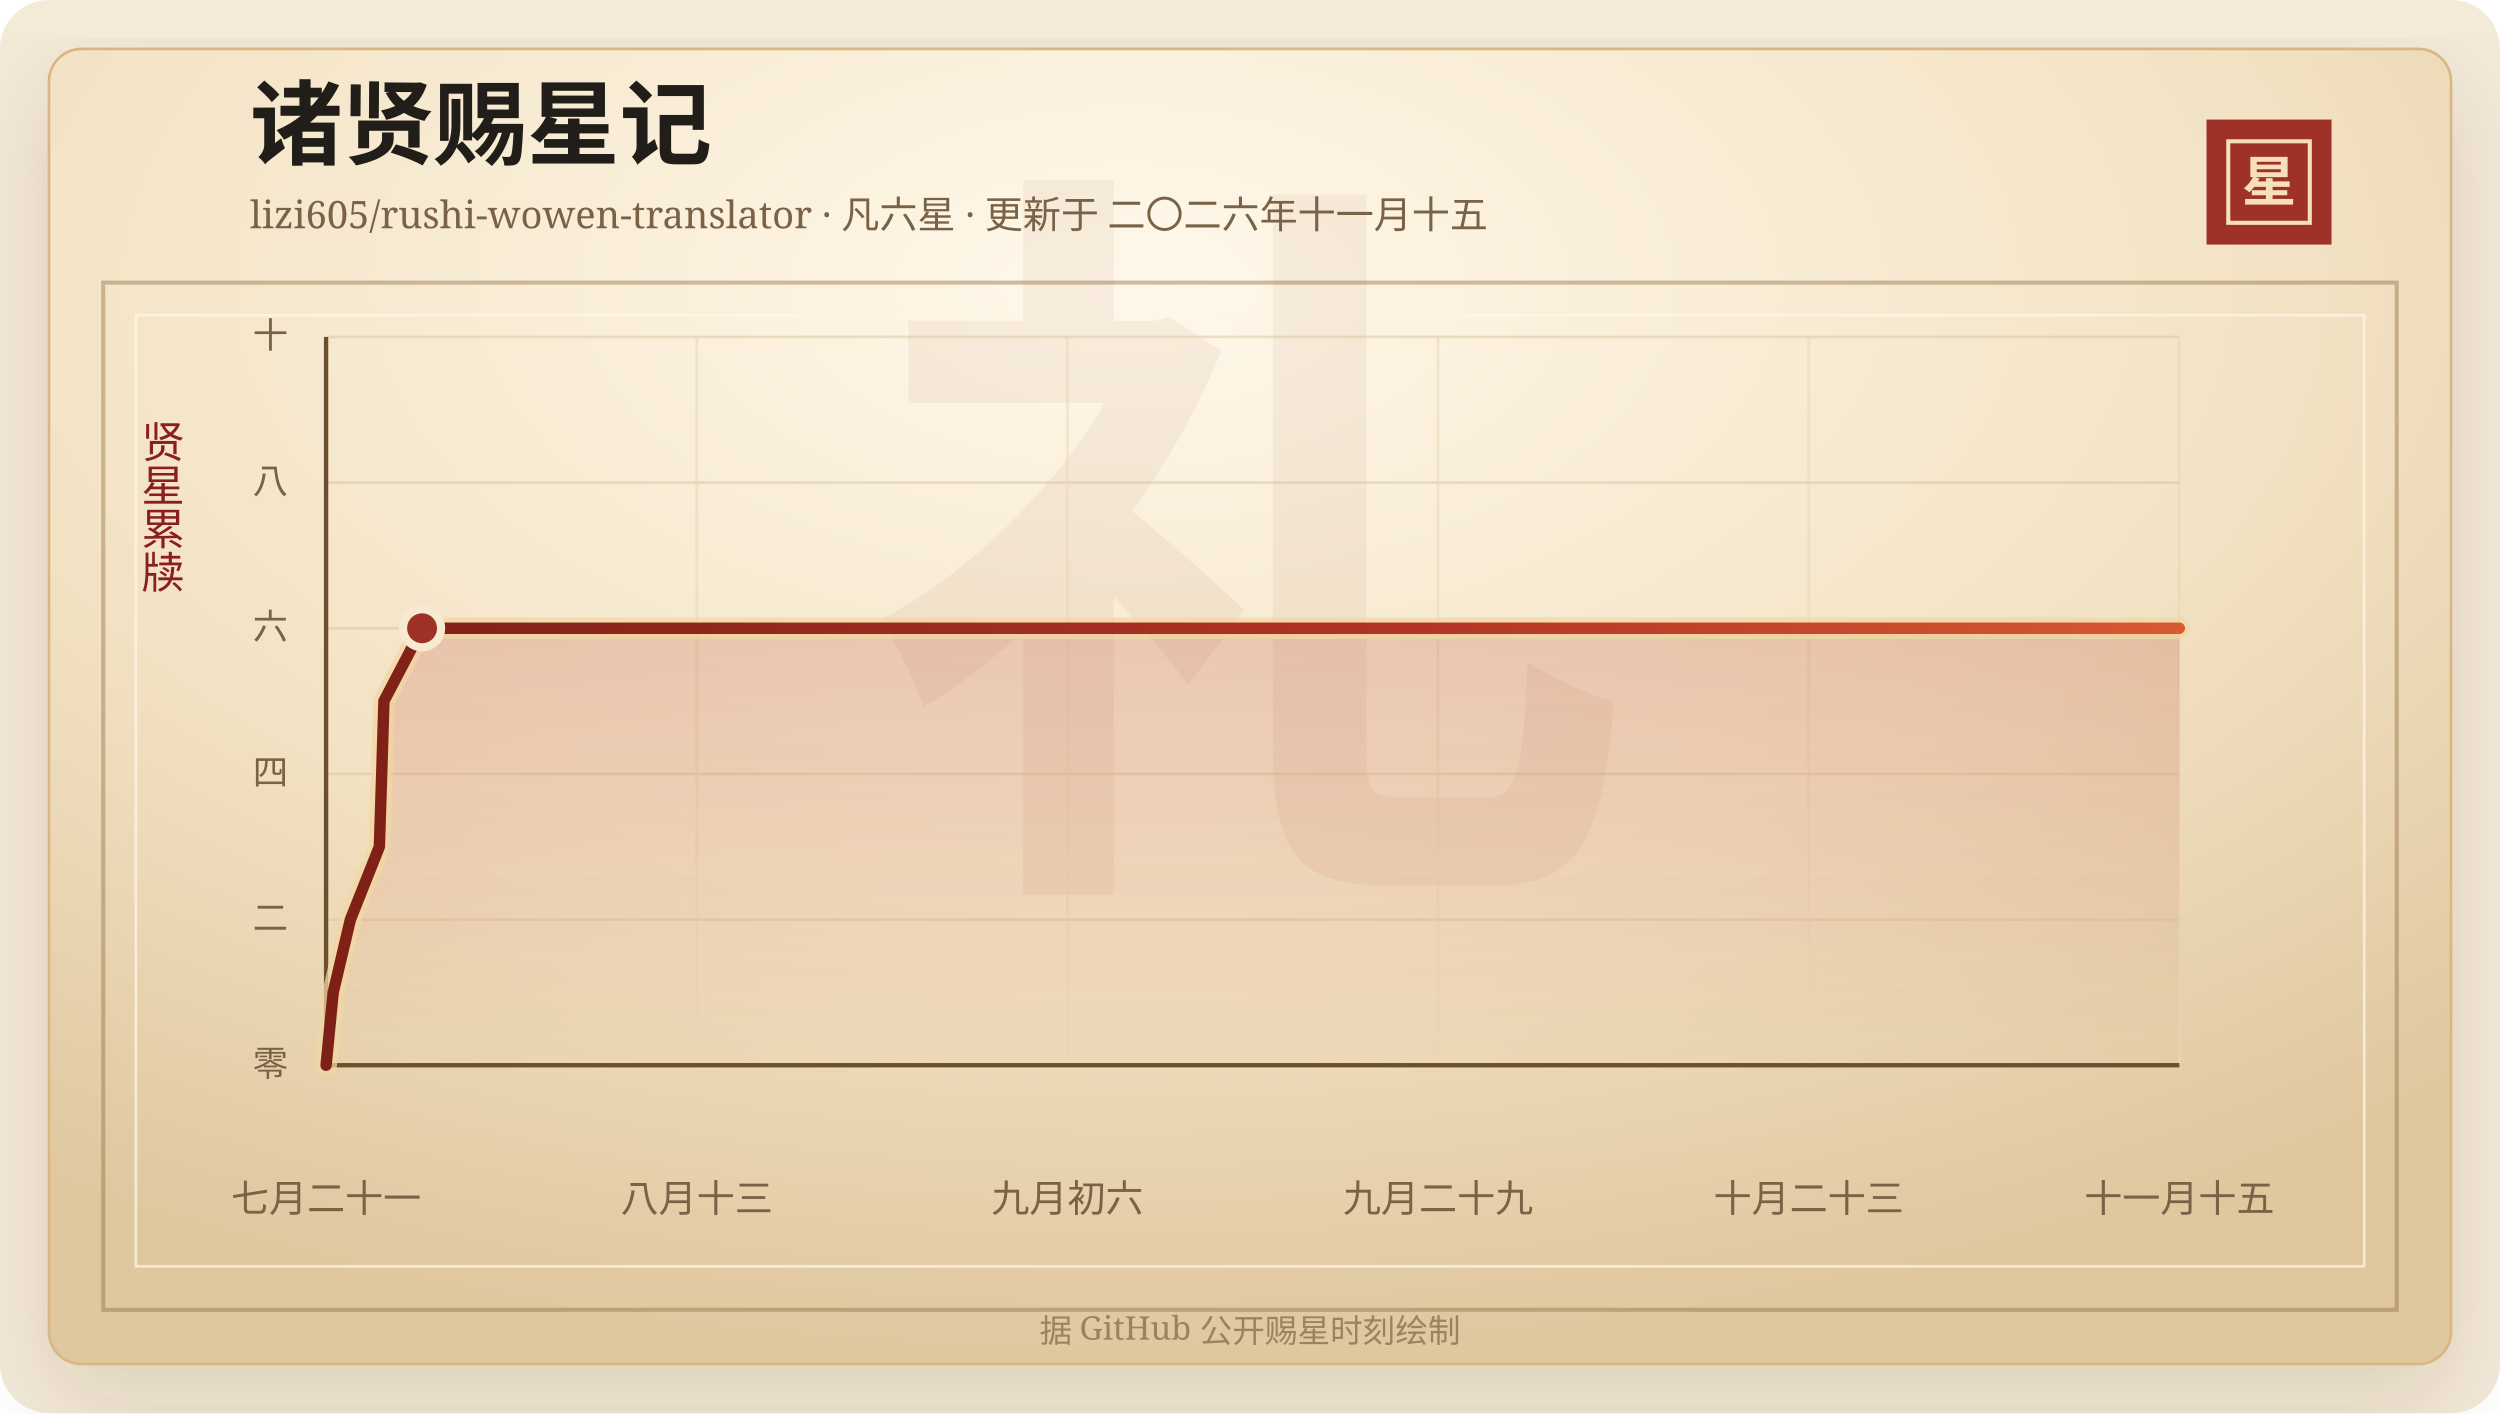
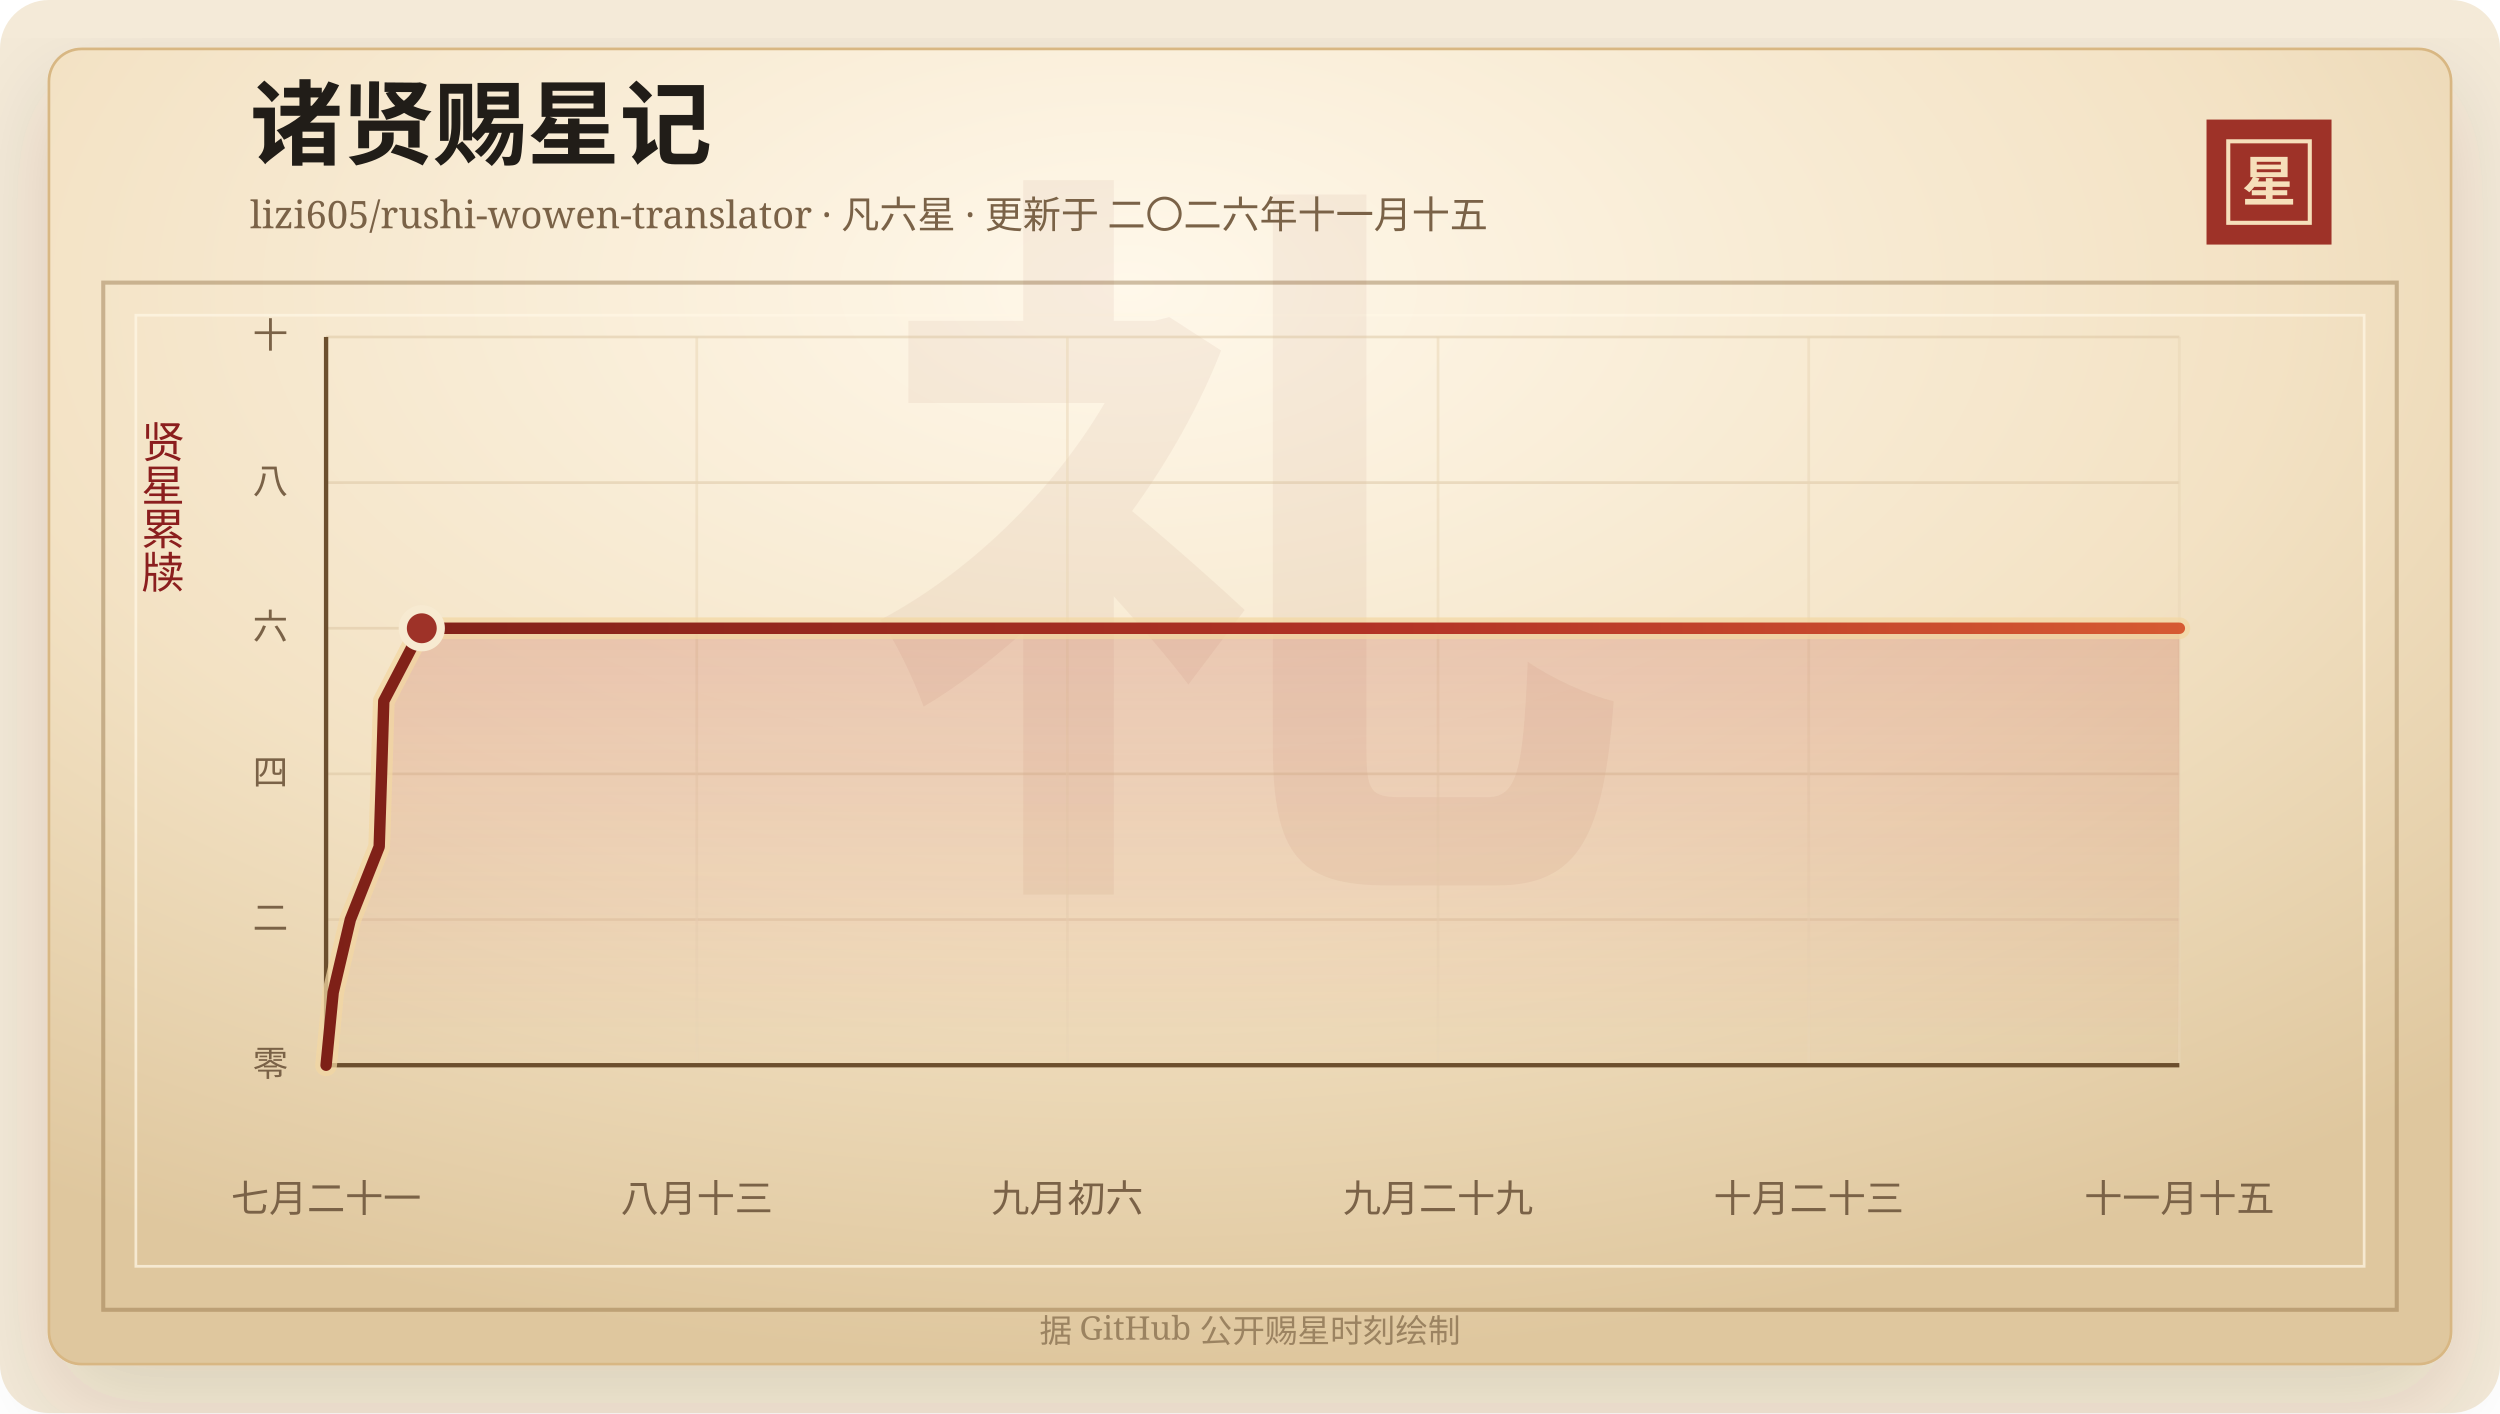
<svg xmlns="http://www.w3.org/2000/svg" width="920" height="520" viewBox="0 0 920 520" role="img" aria-labelledby="title desc">
  <defs>
    <linearGradient id="line" x1="0" x2="1" y1="0" y2="0">
      <stop offset="0%" stop-color="#7d2017" />
      <stop offset="58%" stop-color="#b33426" />
      <stop offset="100%" stop-color="#d65a32" />
    </linearGradient>
    <linearGradient id="area" x1="0" x2="0" y1="0" y2="1">
      <stop offset="0%" stop-color="#b33426" stop-opacity="0.2" />
      <stop offset="100%" stop-color="#b33426" stop-opacity="0" />
    </linearGradient>
    <radialGradient id="paper" cx="45%" cy="18%" r="82%">
      <stop offset="0%" stop-color="#fff8ea" />
      <stop offset="58%" stop-color="#f3e2c4" />
      <stop offset="100%" stop-color="#dfc79e" />
    </radialGradient>
    <filter id="shadow" x="-20%" y="-20%" width="140%" height="140%">
      <feDropShadow dx="0" dy="14" stdDeviation="18" flood-color="#3b2a20" flood-opacity="0.14" />
    </filter>
  </defs>
  <rect width="920" height="520" rx="18" fill="#f4ead8" />
  <rect x="18" y="18" width="884" height="484" rx="12" fill="url(#paper)" stroke="#d8b783" filter="url(#shadow)" />
  <rect x="38" y="104" width="844" height="378" fill="none" stroke="#8c6b3f" stroke-opacity="0.42" stroke-width="1.5" />
  <rect x="50" y="116" width="820" height="350" fill="none" stroke="#fff7e5" stroke-opacity="0.72" />
  <text x="460" y="304" text-anchor="middle" fill="#8c342a" fill-opacity="0.06" font-family="Songti SC, STSong, SimSun, serif" font-size="280" font-weight="700">礼</text>
  <text x="92" y="58" fill="#211d18" font-family="Songti SC, STSong, SimSun, serif" font-size="34" font-weight="700">诸贤赐星记</text>
  <text x="92" y="84" fill="#7a6247" font-family="Songti SC, STSong, SimSun, serif" font-size="14.0">lizi605/rushi-wowen-translator · 凡六星 · 更新于 二〇二六年十一月十五</text>
  <rect x="812" y="44" width="46" height="46" fill="#9e3228" />
  <rect x="820" y="52" width="30" height="30" fill="none" stroke="#f6dfba" stroke-width="1.5" />
  <text x="835" y="74" text-anchor="middle" fill="#f6dfba" font-family="Songti SC, STSong, SimSun, serif" font-size="20" font-weight="700">星</text>
  <text x="60" y="166" text-anchor="middle" fill="#8b1e1e" font-family="Songti SC, STSong, SimSun, serif" font-size="16" writing-mode="vertical-rl">贤星累牍</text>
  <line x1="120" y1="392.00" x2="802" y2="392.00" stroke="#d9c29e" stroke-opacity="0.48" />
  <text x="106" y="396.00" text-anchor="end" fill="#7a6247" font-family="Songti SC, STSong, SimSun, serif" font-size="13">零</text>
  <line x1="120" y1="338.40" x2="802" y2="338.40" stroke="#d9c29e" stroke-opacity="0.48" />
  <text x="106" y="342.40" text-anchor="end" fill="#7a6247" font-family="Songti SC, STSong, SimSun, serif" font-size="13">二</text>
  <line x1="120" y1="284.80" x2="802" y2="284.80" stroke="#d9c29e" stroke-opacity="0.48" />
  <text x="106" y="288.80" text-anchor="end" fill="#7a6247" font-family="Songti SC, STSong, SimSun, serif" font-size="13">四</text>
  <line x1="120" y1="231.20" x2="802" y2="231.20" stroke="#d9c29e" stroke-opacity="0.48" />
  <text x="106" y="235.20" text-anchor="end" fill="#7a6247" font-family="Songti SC, STSong, SimSun, serif" font-size="13">六</text>
  <line x1="120" y1="177.60" x2="802" y2="177.60" stroke="#d9c29e" stroke-opacity="0.48" />
  <text x="106" y="181.60" text-anchor="end" fill="#7a6247" font-family="Songti SC, STSong, SimSun, serif" font-size="13">八</text>
  <line x1="120" y1="124.00" x2="802" y2="124.00" stroke="#d9c29e" stroke-opacity="0.48" />
  <text x="106" y="128.00" text-anchor="end" fill="#7a6247" font-family="Songti SC, STSong, SimSun, serif" font-size="13">十</text>
  <line x1="120.00" y1="124" x2="120.00" y2="392" stroke="#ead6b7" stroke-opacity="0.54" />
  <text x="120.00" y="446" text-anchor="middle" fill="#7a6247" font-family="Songti SC, STSong, SimSun, serif" font-size="14">七月二十一</text>
  <line x1="256.40" y1="124" x2="256.40" y2="392" stroke="#ead6b7" stroke-opacity="0.54" />
  <text x="256.40" y="446" text-anchor="middle" fill="#7a6247" font-family="Songti SC, STSong, SimSun, serif" font-size="14">八月十三</text>
  <line x1="392.80" y1="124" x2="392.80" y2="392" stroke="#ead6b7" stroke-opacity="0.54" />
  <text x="392.80" y="446" text-anchor="middle" fill="#7a6247" font-family="Songti SC, STSong, SimSun, serif" font-size="14">九月初六</text>
  <line x1="529.20" y1="124" x2="529.20" y2="392" stroke="#ead6b7" stroke-opacity="0.54" />
  <text x="529.20" y="446" text-anchor="middle" fill="#7a6247" font-family="Songti SC, STSong, SimSun, serif" font-size="14">九月二十九</text>
  <line x1="665.60" y1="124" x2="665.60" y2="392" stroke="#ead6b7" stroke-opacity="0.54" />
  <text x="665.60" y="446" text-anchor="middle" fill="#7a6247" font-family="Songti SC, STSong, SimSun, serif" font-size="14">十月二十三</text>
  <line x1="802.00" y1="124" x2="802.00" y2="392" stroke="#ead6b7" stroke-opacity="0.54" />
  <text x="802.00" y="446" text-anchor="middle" fill="#7a6247" font-family="Songti SC, STSong, SimSun, serif" font-size="14">十一月十五</text>
  <line x1="120" y1="392" x2="802" y2="392" stroke="#6c4f2e" stroke-width="1.6" />
  <line x1="120" y1="124" x2="120" y2="392" stroke="#6c4f2e" stroke-width="1.6" />
-   <polygon points="120.00,392.00 120.00,392.00 122.62,365.20 128.95,338.40 139.60,311.60 140.47,284.80 141.29,258.00 155.32,231.20 802.00,231.20 802.00,392.00" fill="url(#area)" />
-   <polyline points="120.00,392.00 122.62,365.20 128.95,338.40 139.60,311.60 140.47,284.80 141.29,258.00 155.32,231.20 802.00,231.20" fill="none" stroke="#f3d7a2" stroke-width="8" stroke-linecap="round" stroke-linejoin="round" opacity="0.72" />
-   <polyline points="120.00,392.00 122.62,365.20 128.95,338.40 139.60,311.60 140.47,284.80 141.29,258.00 155.32,231.20 802.00,231.20" fill="none" stroke="url(#line)" stroke-width="4.2" stroke-linecap="round" stroke-linejoin="round" />
-   <circle cx="155.32" cy="231.20" r="7" fill="#9e3228" stroke="#f7ead1" stroke-width="3" />
+   <polygon points="120.00,392.00 120.00,392.00 122.61,365.20 128.92,338.40 139.54,311.60 140.41,284.80 141.23,258.00 155.22,231.20 802.00,231.20 802.00,392.00" fill="url(#area)" />
+   <polyline points="120.00,392.00 122.61,365.20 128.92,338.40 139.54,311.60 140.41,284.80 141.23,258.00 155.22,231.20 802.00,231.20" fill="none" stroke="#f3d7a2" stroke-width="8" stroke-linecap="round" stroke-linejoin="round" opacity="0.72" />
+   <polyline points="120.00,392.00 122.61,365.20 128.92,338.40 139.54,311.60 140.41,284.80 141.23,258.00 155.22,231.20 802.00,231.20" fill="none" stroke="url(#line)" stroke-width="4.2" stroke-linecap="round" stroke-linejoin="round" />
+   <circle cx="155.22" cy="231.20" r="7" fill="#9e3228" stroke="#f7ead1" stroke-width="3" />
  <text x="460" y="494" text-anchor="middle" fill="#9b8361" font-family="Songti SC, STSong, SimSun, serif" font-size="12">据 GitHub 公开赐星时刻绘制</text>
</svg>
